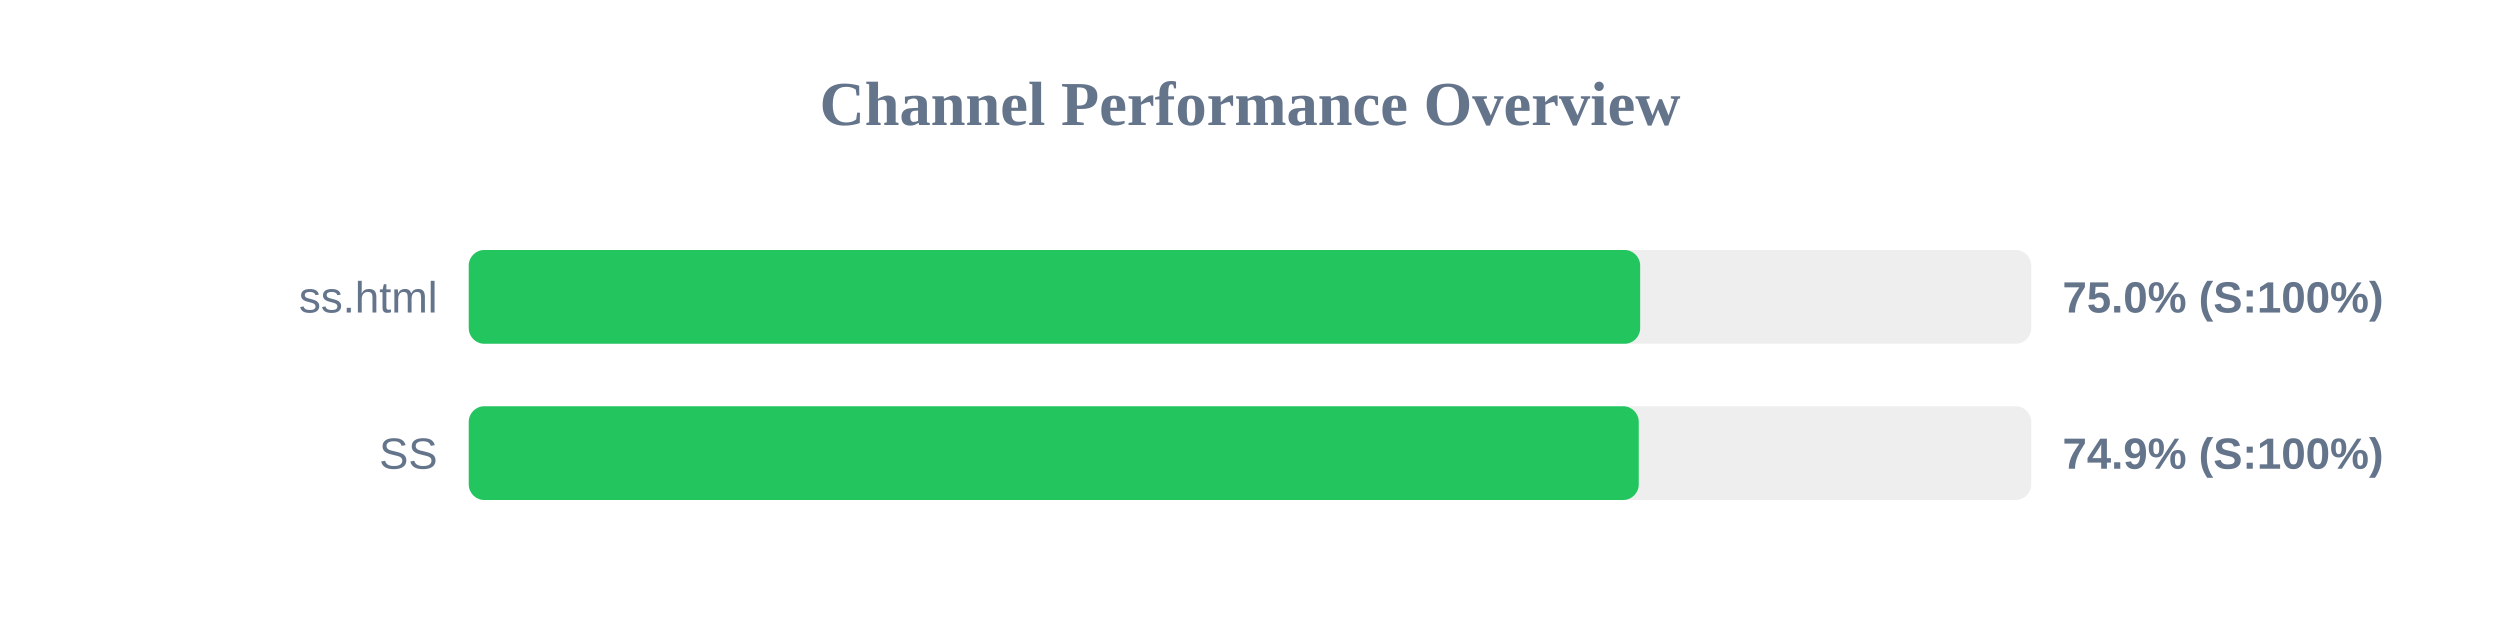
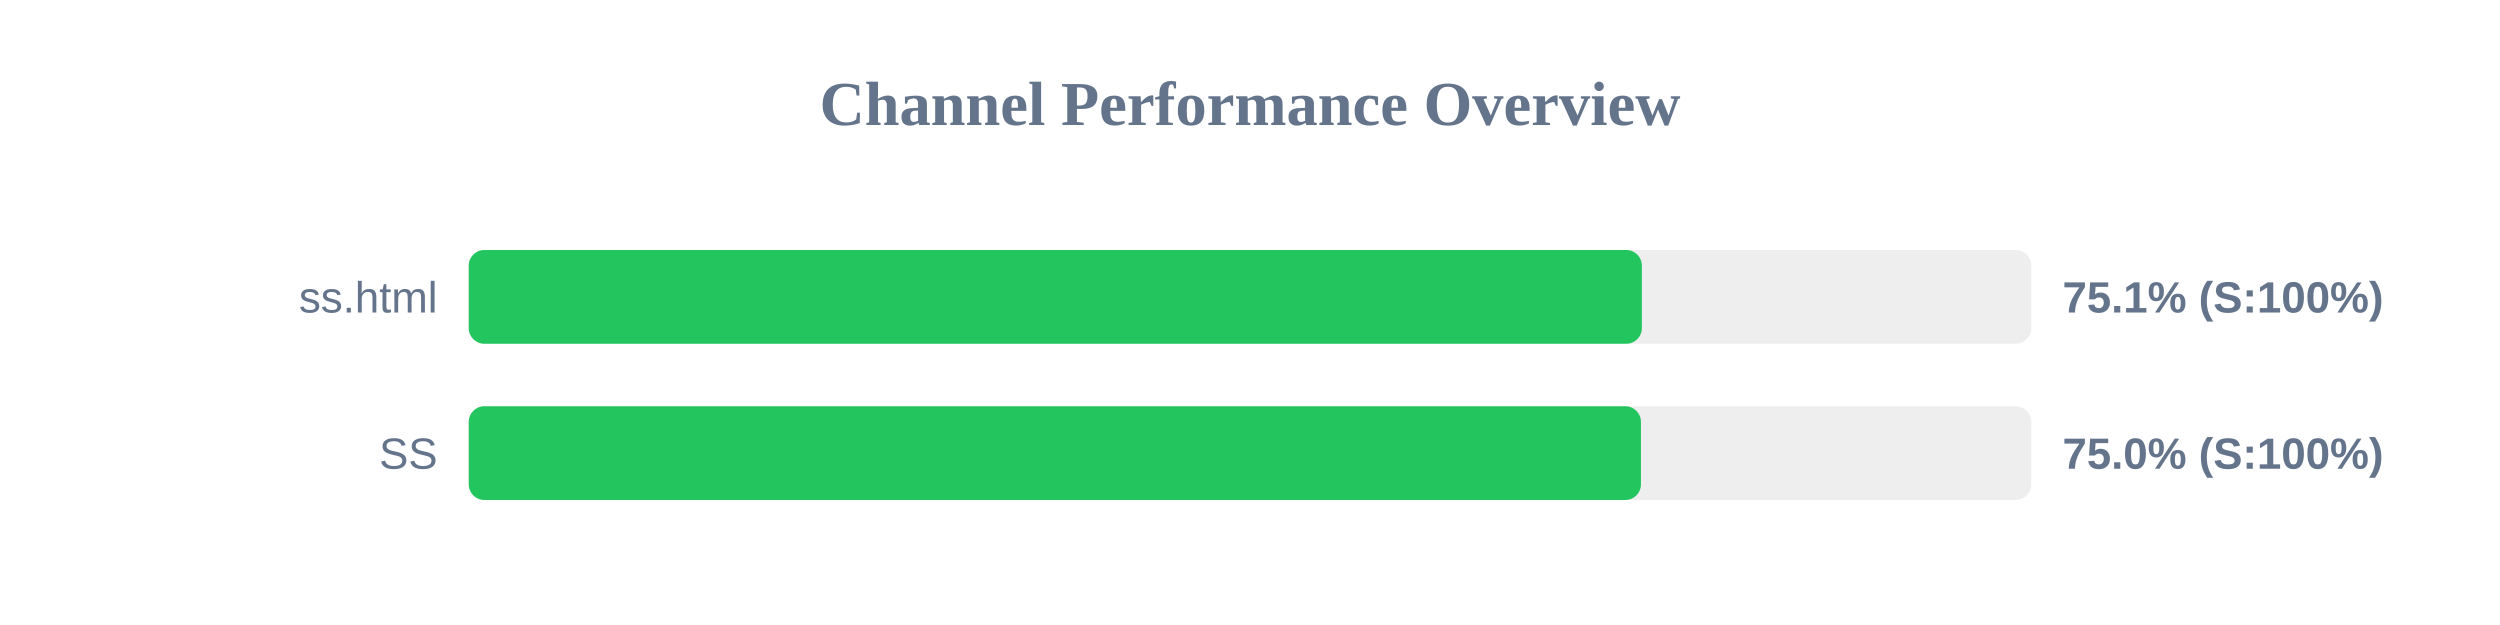
<svg xmlns="http://www.w3.org/2000/svg" width="800" height="200" version="1.1">
  <style>
        .row { font: 14px Arial; fill: #64748b; }
        .score { font: bold 14px Arial; fill: #64748b; }
    </style>
  <text x="400" y="40" text-anchor="middle" font-size="20px" font-weight="bold" fill="#64748b">Channel Performance Overview</text>
  <rect x="150" y="80" width="500" height="30" fill="#eee" rx="5" />
-   <rect x="150" y="80" width="374.85" height="30" fill="#22c55e" rx="5" />
+   <rect x="150" y="80" width="375.4" height="30" fill="#22c55e" rx="5" />
  <text x="140" y="100" text-anchor="end" class="row">ss.html</text>
-   <text x="660" y="100" text-anchor="start" class="score">75.0% (S:100%)</text>
+   <text x="660" y="100" text-anchor="start" class="score">75.1% (S:100%)</text>
  <rect x="150" y="130" width="500" height="30" fill="#eee" rx="5" />
-   <rect x="150" y="130" width="374.4" height="30" fill="#22c55e" rx="5" />
+   <rect x="150" y="130" width="375.1" height="30" fill="#22c55e" rx="5" />
  <text x="140" y="150" text-anchor="end" class="row">SS</text>
-   <text x="660" y="150" text-anchor="start" class="score">74.9% (S:100%)</text>
+   <text x="660" y="150" text-anchor="start" class="score">75.0% (S:100%)</text>
</svg>
